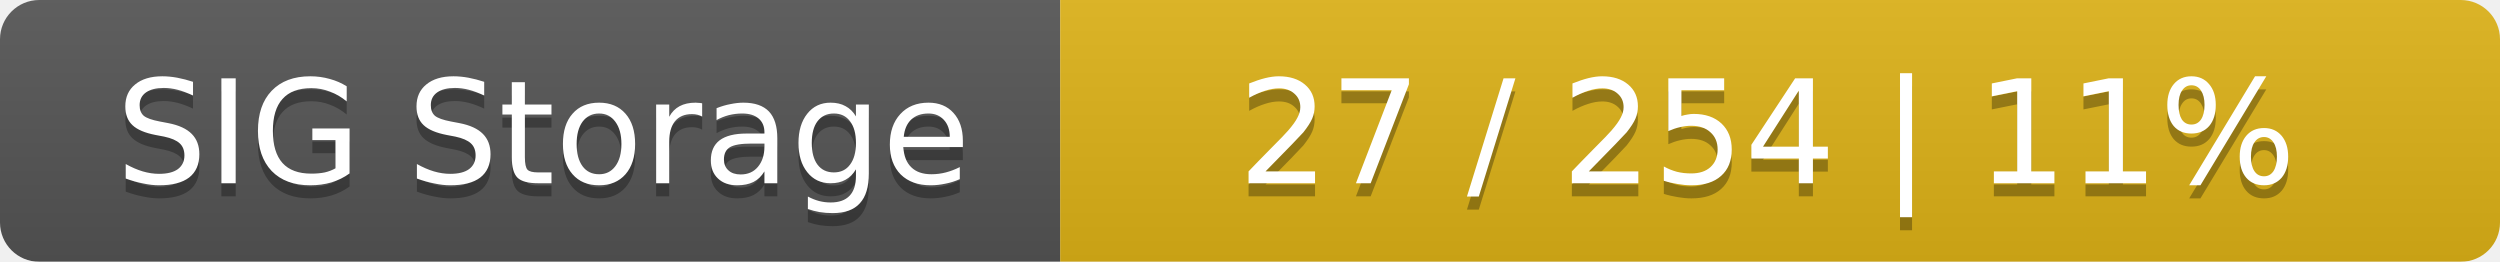
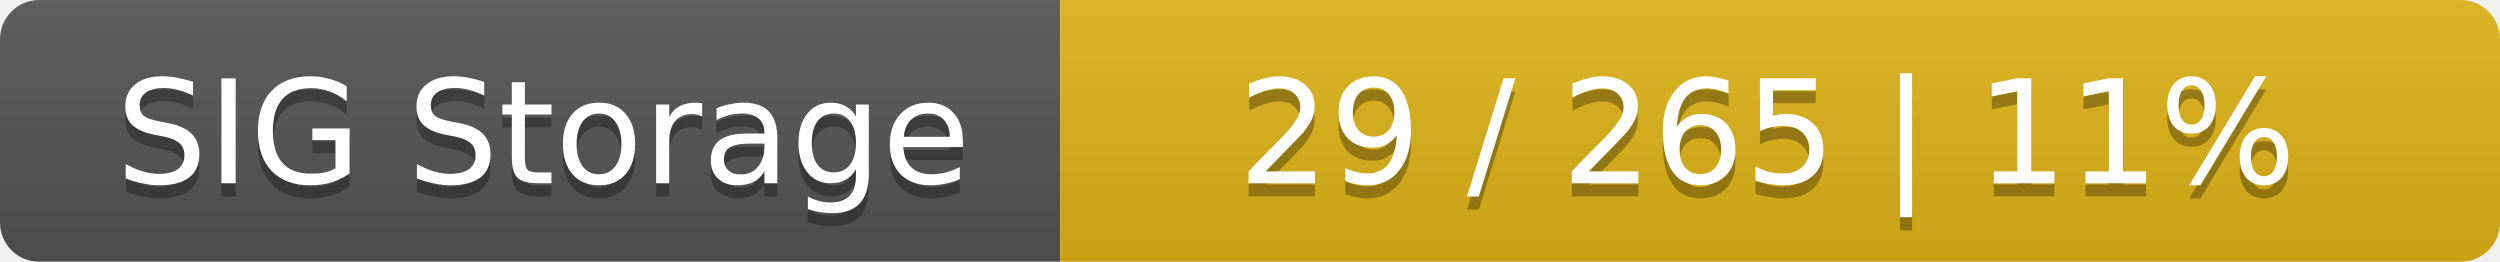
<svg xmlns="http://www.w3.org/2000/svg" width="191" height="20">
  <linearGradient id="smooth" x2="0" y2="100%">
    <stop offset="0" stop-color="#bbb" stop-opacity=".1" />
    <stop offset="1" stop-opacity=".1" />
  </linearGradient>
  <mask id="round">
    <rect width="191" height="20" rx="3" fill="#fff" />
  </mask>
  <g mask="url(#round)">
    <rect width="81" height="20" fill="#555" />
    <rect x="81" width="110" height="20" fill="#dfb317" />
    <rect width="191" height="20" fill="url(#smooth)" />
  </g>
  <g fill="#fff" text-anchor="middle" font-family="DejaVu Sans,Verdana,Geneva,sans-serif" font-size="11">
    <text x="41.5" y="15" fill="#010101" fill-opacity=".3">SIG Storage</text>
    <text x="41.5" y="14">SIG Storage</text>
-     <text x="135" y="15" fill="#010101" fill-opacity=".3">27 / 254    |    11%</text>
-     <text x="135" y="14">27 / 254    |    11%</text>
+     <text x="135" y="15" fill="#010101" fill-opacity=".3">29 / 265    |    11%</text>
+     <text x="135" y="14">29 / 265    |    11%</text>
  </g>
</svg>
